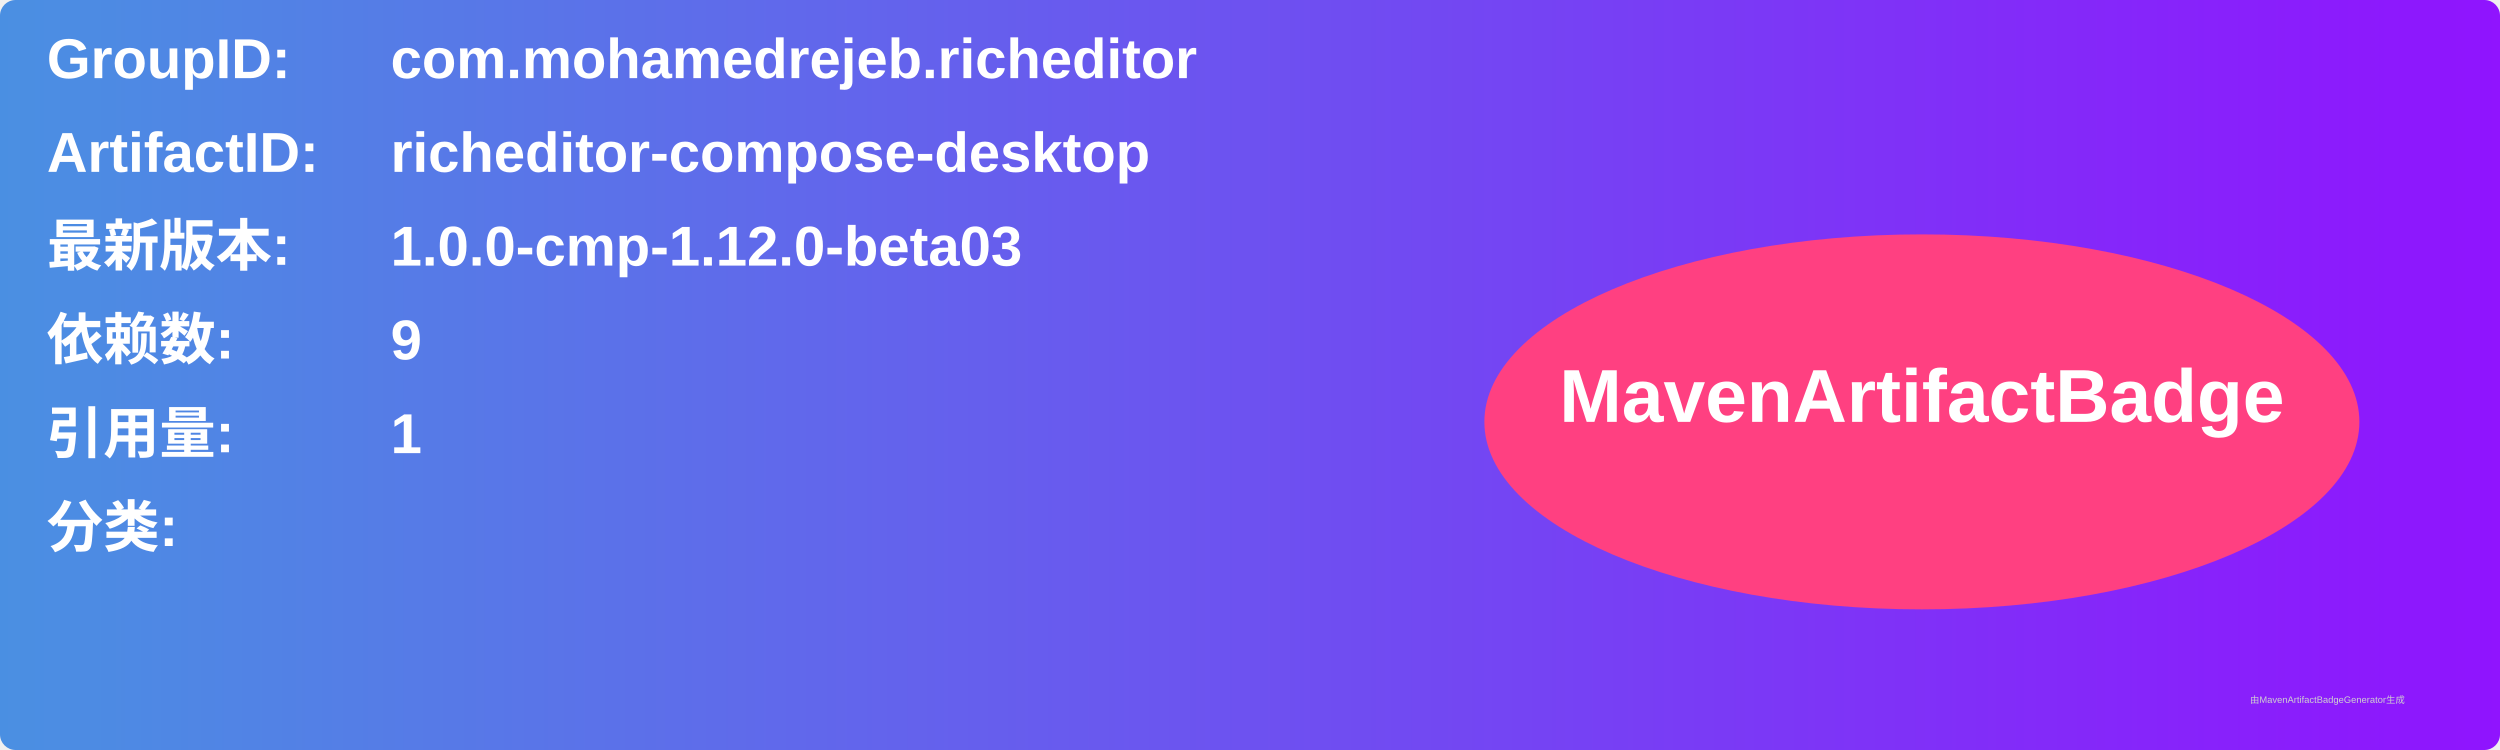
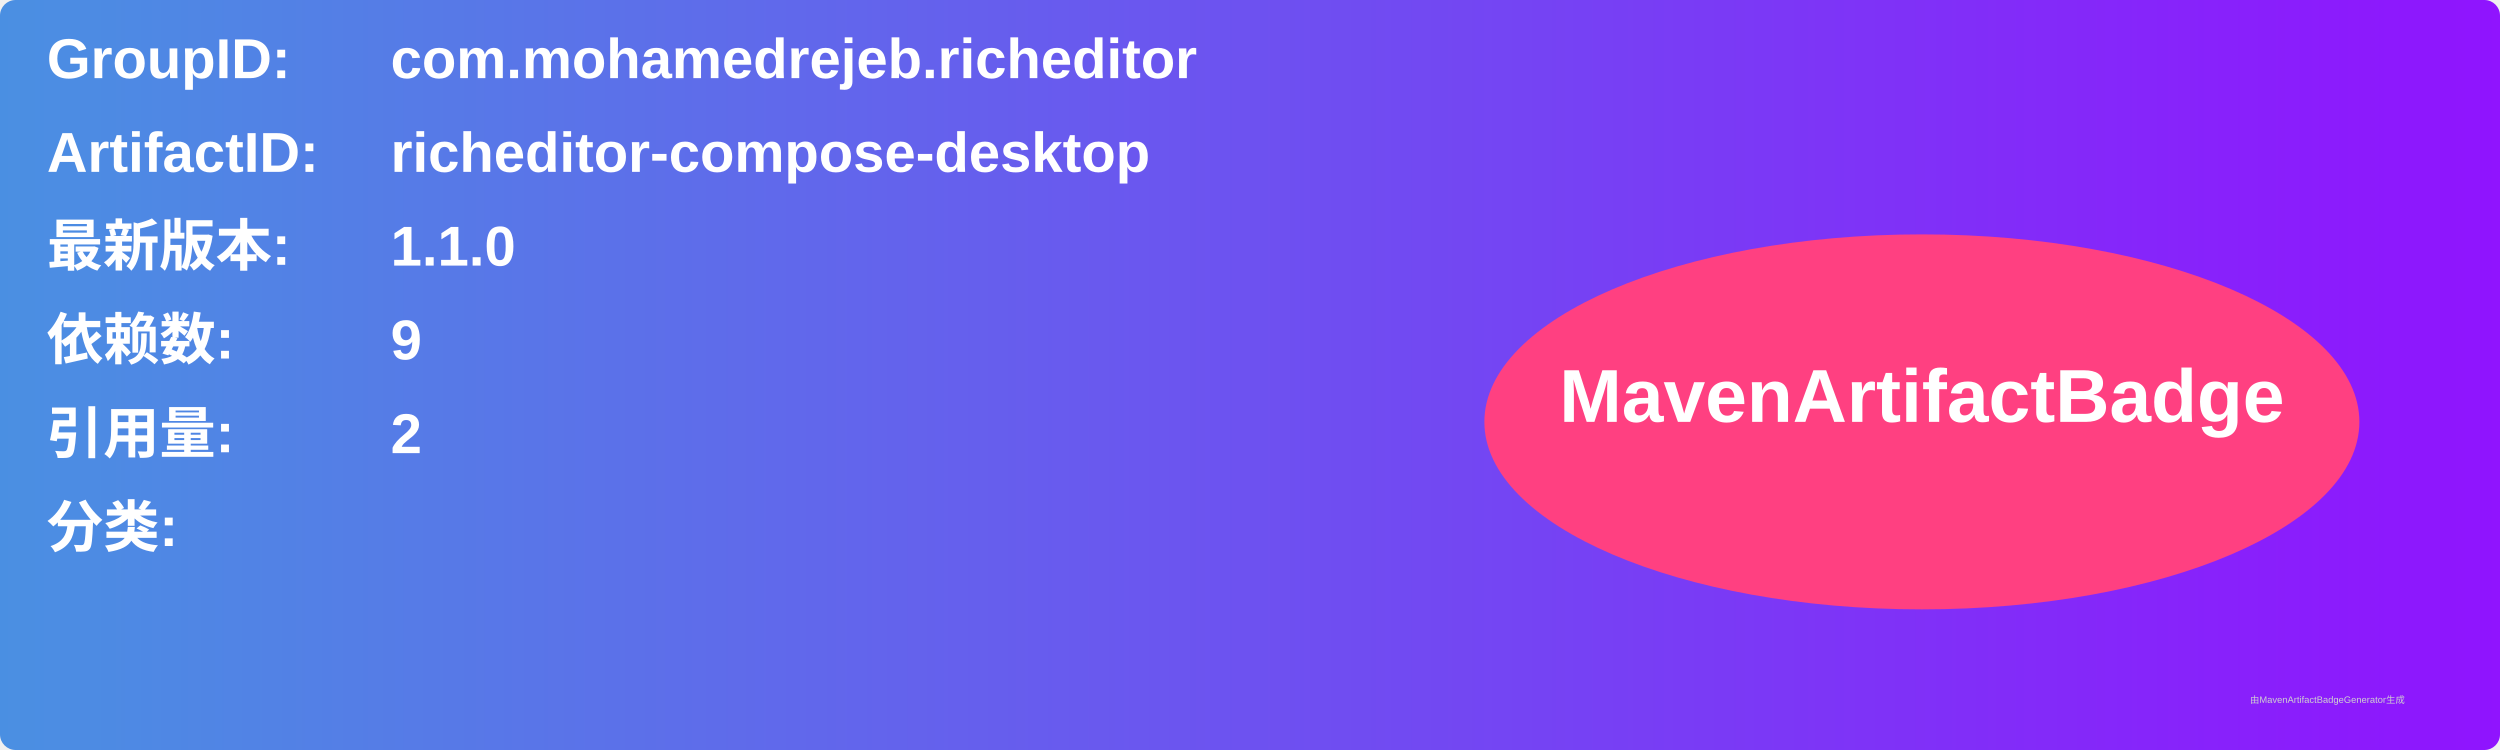
<svg xmlns="http://www.w3.org/2000/svg" width="800" height="240" viewBox="0 0 800 240">
  <linearGradient id="grad" x1="0%" y1="0%" x2="100%" y2="0%">
    <stop offset="0%" stop-color="#4a90e2" />
    <stop offset="100%" stop-color="#9013fe" />
  </linearGradient>
  <rect width="100%" height="100%" rx="5" ry="5" fill="url(#grad)" />
  <g transform="translate(15, 15)">
    <text x="0" y="10" font-family="Arial" font-size="18" fill="white" font-weight="bold" width="260">GroupID:</text>
    <text x="110" y="10" font-family="Arial" font-size="18" fill="white" font-weight="bold" width="460">com.mohamedrejeb.richeditor</text>
    <text x="0" y="40" font-family="Arial" font-size="18" fill="white" font-weight="bold" width="260">ArtifactID:</text>
    <text x="110" y="40" font-family="Arial" font-size="18" fill="white" font-weight="bold" width="460">richeditor-compose-desktop</text>
    <text x="0" y="70" font-family="Arial" font-size="18" fill="white" font-weight="bold">最新版本:</text>
    <text x="110" y="70" font-family="Arial" font-size="18" fill="white" font-weight="bold">
-       <tspan font-weight="bold">1.0.0-cmp-1.12.0-beta03</tspan>
+       <tspan font-weight="bold">1.1.0</tspan>
    </text>
    <text x="0" y="100" font-family="Arial" font-size="18" fill="white" font-weight="bold">依赖数: </text>
    <text x="110" y="100" font-family="Arial" font-size="18" fill="white">
      <tspan font-weight="bold">9</tspan>
    </text>
    <text x="0" y="130" font-family="Arial" font-size="18" fill="white" font-weight="bold">引用量: </text>
    <text x="110" y="130" font-family="Arial" font-size="18" fill="white">
-       <tspan font-weight="bold">1</tspan>
+       <tspan font-weight="bold">2</tspan>
    </text>
    <text x="0" y="160" font-family="Arial" font-size="18" fill="white" font-weight="bold">分类:</text>
    <text x="10" y="190" font-family="Arial" font-size="10" fill="white">
      <tspan font-weight="bold" />
    </text>
    <ellipse cx="600" cy="120" rx="140" ry="60" fill="#ff4081" />
    <text x="600" y="120" text-anchor="middle" font-family="Arial" font-size="24" fill="white" font-weight="bold">MavenArtifactBadge</text>
  </g>
  <text x="720" y="225" font-family="Arial" font-size="3" fill="#d0d0d0">由MavenArtifactBadgeGenerator生成</text>
</svg>
